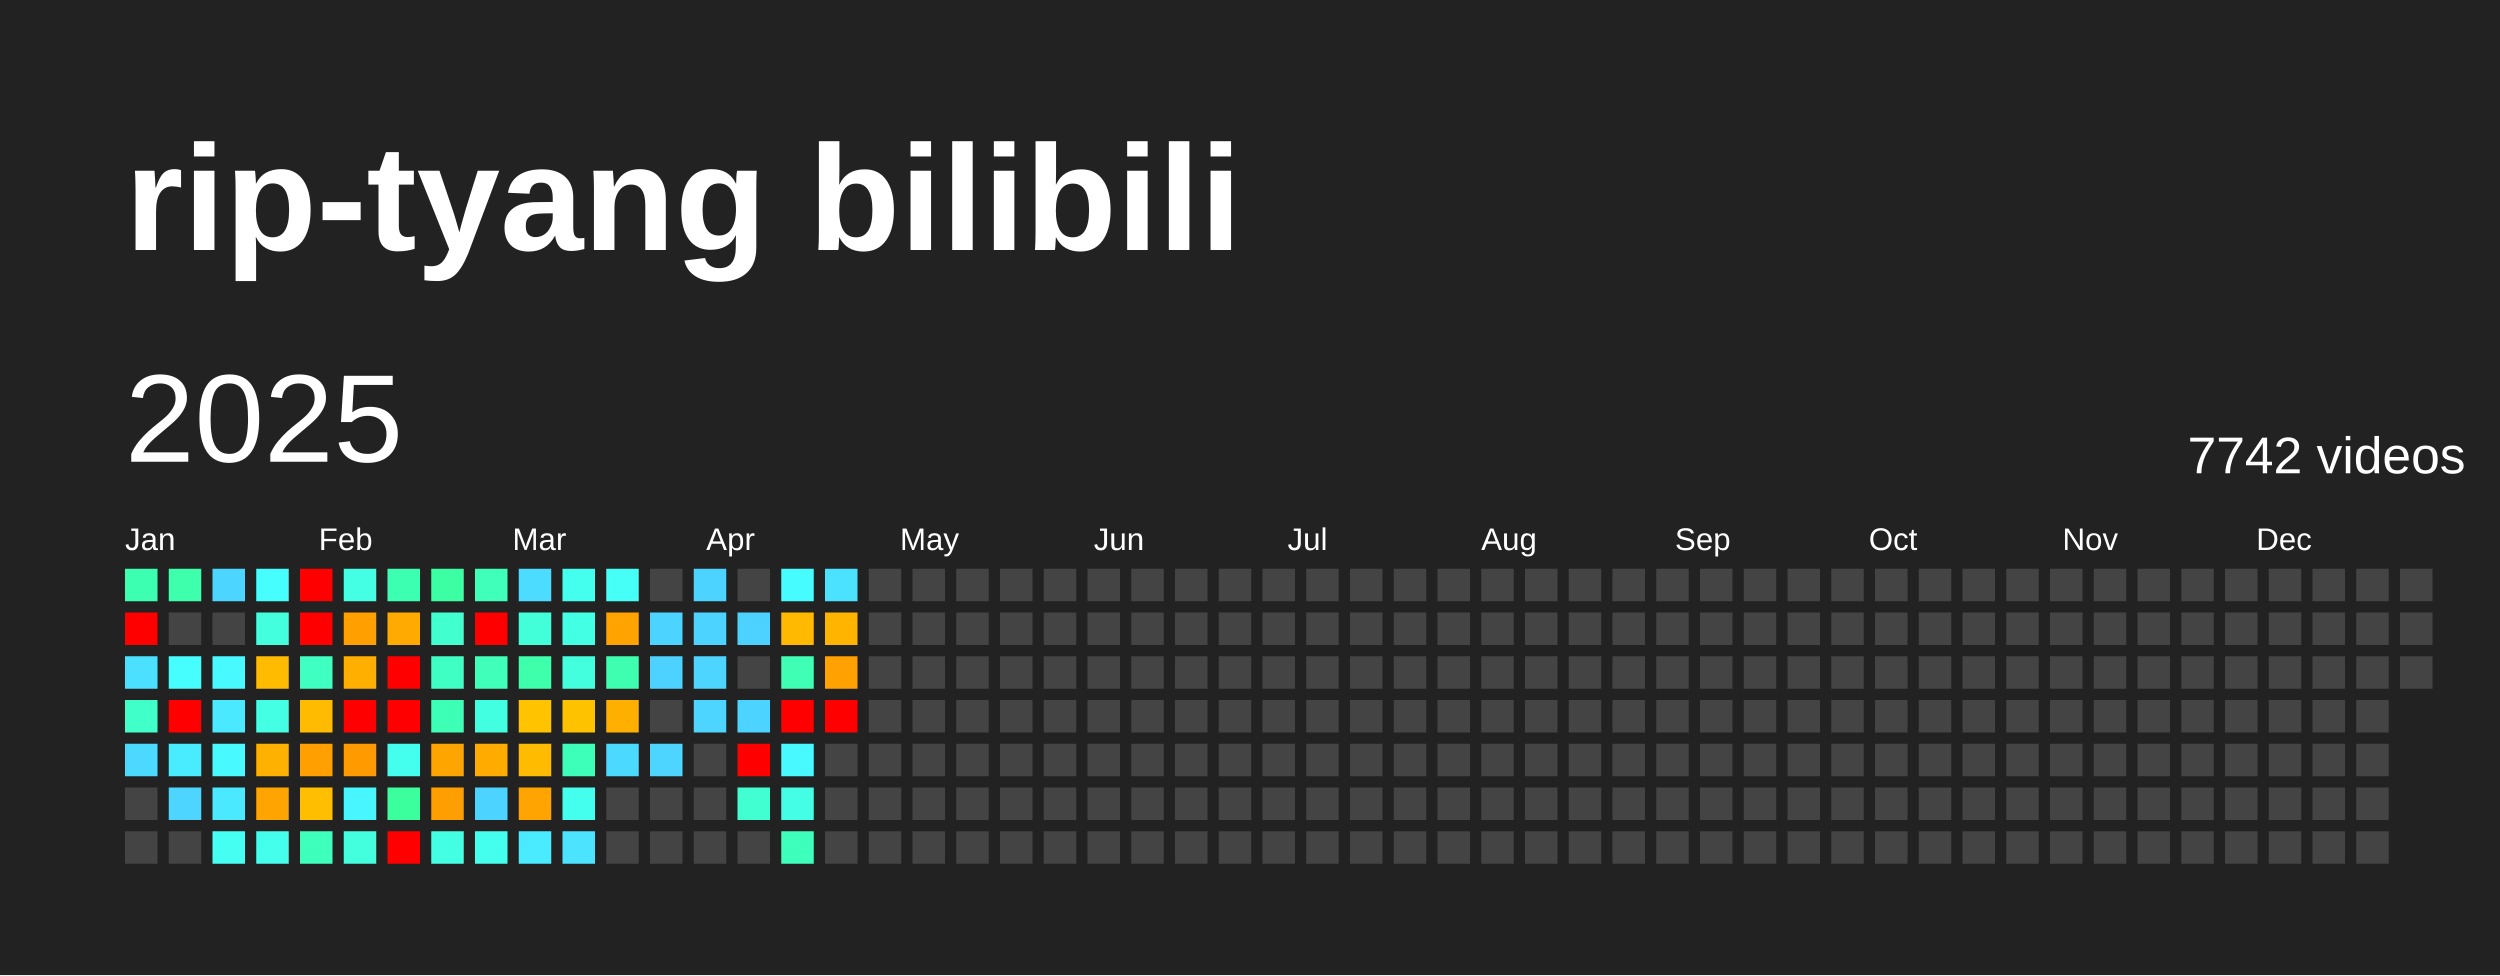
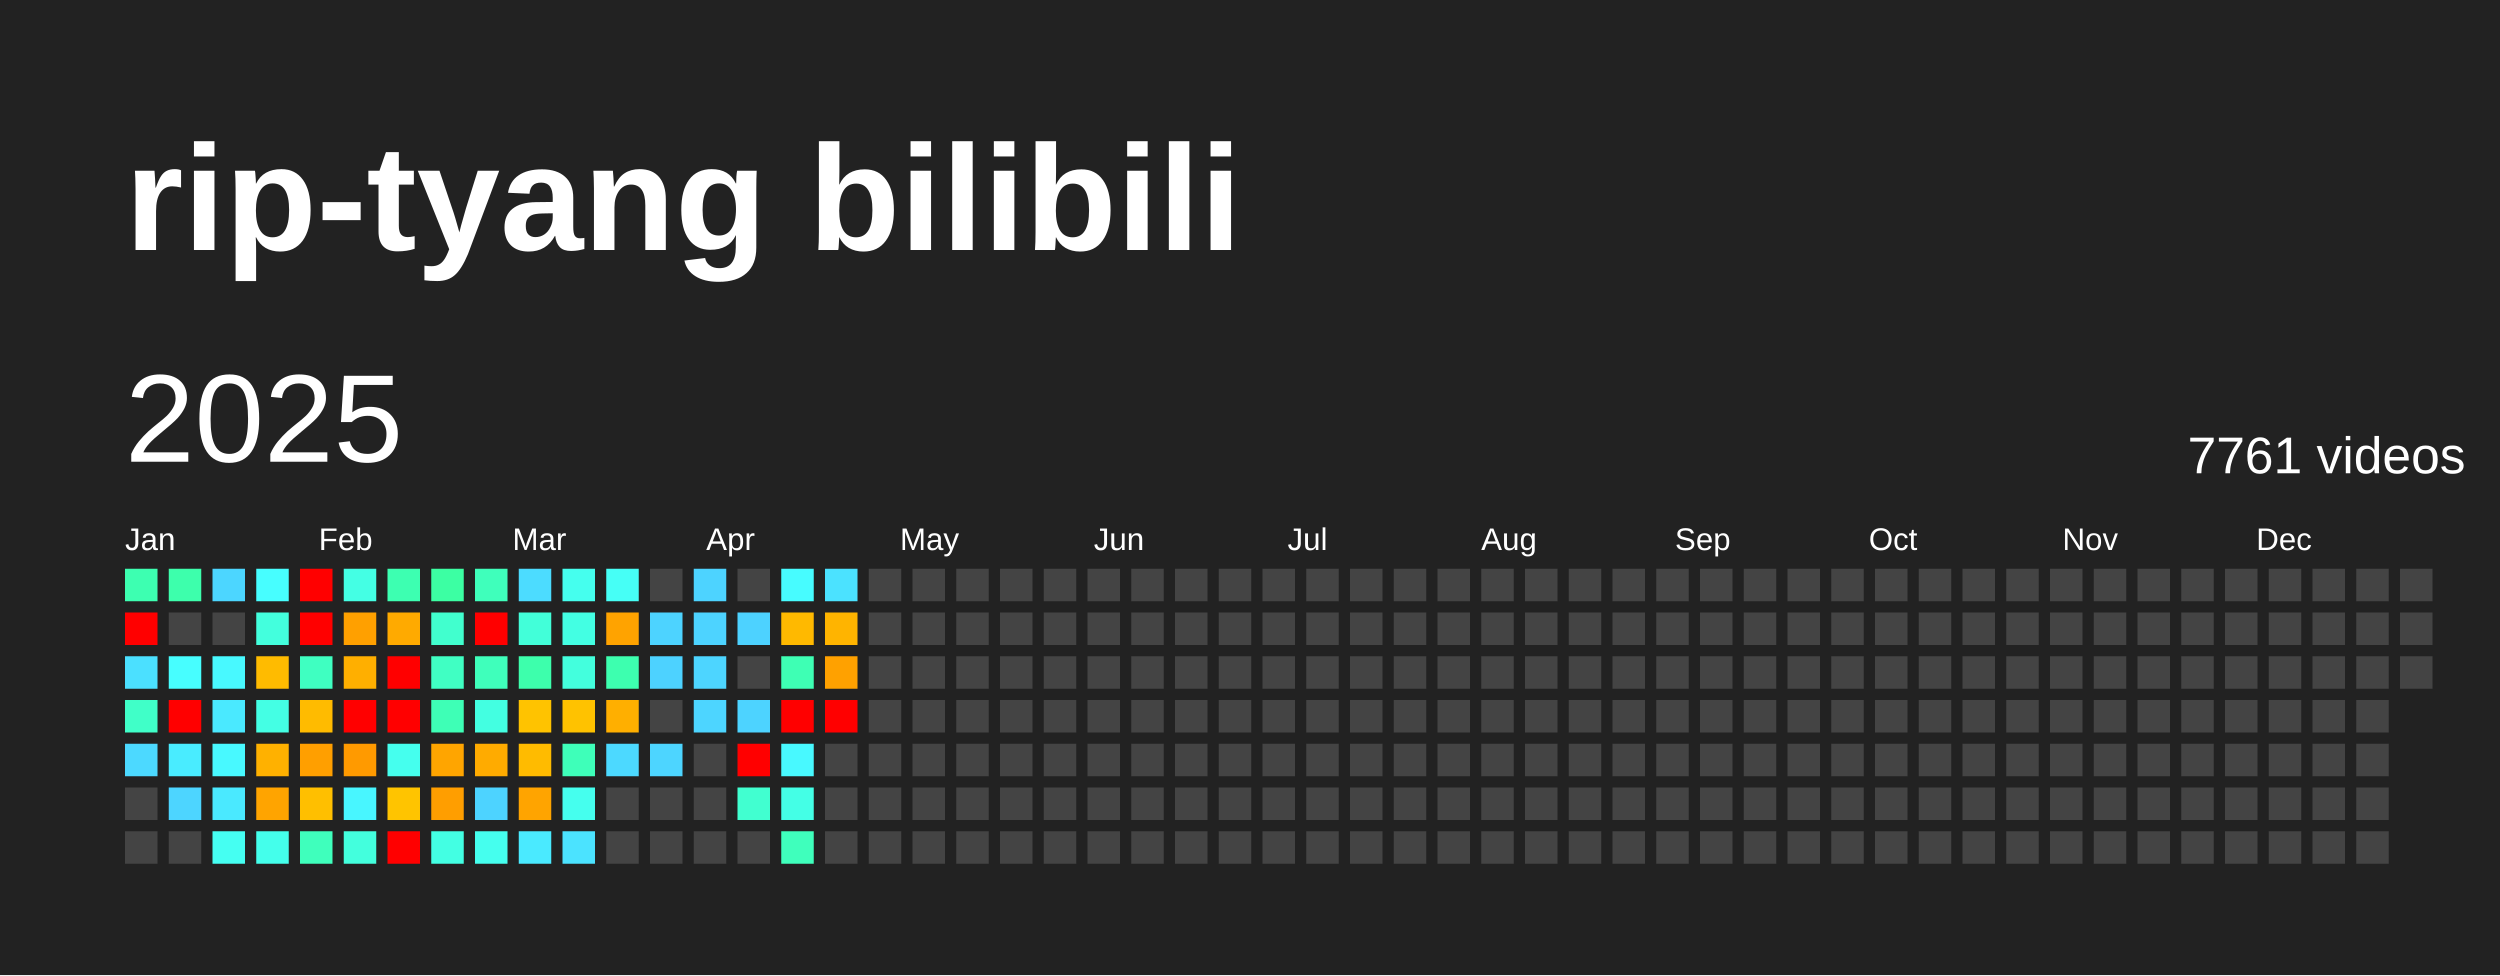
<svg xmlns="http://www.w3.org/2000/svg" baseProfile="full" height="78mm" version="1.1" viewBox="0,0,200,78" width="200mm">
  <defs />
  <rect fill="#222222" height="78" width="200" x="0" y="0" />
  <text fill="#FFFFFF" style="font-size:12px; font-family:Arial; font-weight:bold;" x="10" y="20">rip-tyang bilibili</text>
  <text dominant-baseline="hanging" fill="#FFFFFF" style="font-size:10.0px; font-family:Arial;" x="10" y="30">2025</text>
-   <text dominant-baseline="hanging" fill="#FFFFFF" style="font-size:4.125px; font-family:Arial;" x="175" y="35">7742 videos</text>
+   <text dominant-baseline="hanging" fill="#FFFFFF" style="font-size:4.125px; font-family:Arial;" x="175" y="35">7761 videos</text>
  <text fill="#FFFFFF" style="font-size:2.5px; font-family:Arial" x="10.0" y="44">Jan</text>
  <text fill="#FFFFFF" style="font-size:2.5px; font-family:Arial" x="25.5" y="44">Feb</text>
  <text fill="#FFFFFF" style="font-size:2.5px; font-family:Arial" x="41.0" y="44">Mar</text>
  <text fill="#FFFFFF" style="font-size:2.5px; font-family:Arial" x="56.5" y="44">Apr</text>
  <text fill="#FFFFFF" style="font-size:2.5px; font-family:Arial" x="72.0" y="44">May</text>
  <text fill="#FFFFFF" style="font-size:2.5px; font-family:Arial" x="87.5" y="44">Jun</text>
  <text fill="#FFFFFF" style="font-size:2.5px; font-family:Arial" x="103.0" y="44">Jul</text>
  <text fill="#FFFFFF" style="font-size:2.5px; font-family:Arial" x="118.5" y="44">Aug</text>
  <text fill="#FFFFFF" style="font-size:2.5px; font-family:Arial" x="134.0" y="44">Sep</text>
  <text fill="#FFFFFF" style="font-size:2.5px; font-family:Arial" x="149.5" y="44">Oct</text>
  <text fill="#FFFFFF" style="font-size:2.5px; font-family:Arial" x="165.0" y="44">Nov</text>
  <text fill="#FFFFFF" style="font-size:2.5px; font-family:Arial" x="180.5" y="44">Dec</text>
  <rect fill="#3dffb1" height="2.6" width="2.6" x="10.0" y="45.5" />
  <rect fill="red" height="2.6" width="2.6" x="10.0" y="49.0" />
  <rect fill="#4be0ff" height="2.6" width="2.6" x="10.0" y="52.5" />
  <rect fill="#40ffc8" height="2.6" width="2.6" x="10.0" y="56.0" />
  <rect fill="#4cd9ff" height="2.6" width="2.6" x="10.0" y="59.5" />
  <rect fill="#444444" height="2.6" width="2.6" x="10.0" y="63.0" />
  <rect fill="#444444" height="2.6" width="2.6" x="10.0" y="66.5" />
  <rect fill="#3dffac" height="2.6" width="2.6" x="13.5" y="45.5" />
  <rect fill="#444444" height="2.6" width="2.6" x="13.5" y="49.0" />
  <rect fill="#47feff" height="2.6" width="2.6" x="13.5" y="52.5" />
  <rect fill="red" height="2.6" width="2.6" x="13.5" y="56.0" />
  <rect fill="#49ecff" height="2.6" width="2.6" x="13.5" y="59.5" />
  <rect fill="#4dd5ff" height="2.6" width="2.6" x="13.5" y="63.0" />
  <rect fill="#444444" height="2.6" width="2.6" x="13.5" y="66.5" />
  <rect fill="#4cd6ff" height="2.6" width="2.6" x="17.0" y="45.5" />
  <rect fill="#444444" height="2.6" width="2.6" x="17.0" y="49.0" />
  <rect fill="#48f9ff" height="2.6" width="2.6" x="17.0" y="52.5" />
  <rect fill="#4ae9ff" height="2.6" width="2.6" x="17.0" y="56.0" />
  <rect fill="#48f9ff" height="2.6" width="2.6" x="17.0" y="59.5" />
  <rect fill="#4ae9ff" height="2.6" width="2.6" x="17.0" y="63.0" />
  <rect fill="#45fff2" height="2.6" width="2.6" x="17.0" y="66.5" />
  <rect fill="#47feff" height="2.6" width="2.6" x="20.5" y="45.5" />
  <rect fill="#43ffdd" height="2.6" width="2.6" x="20.5" y="49.0" />
  <rect fill="#ffbb00" height="2.6" width="2.6" x="20.5" y="52.5" />
  <rect fill="#44ffe4" height="2.6" width="2.6" x="20.5" y="56.0" />
  <rect fill="#ffb100" height="2.6" width="2.6" x="20.5" y="59.5" />
  <rect fill="#ffa400" height="2.6" width="2.6" x="20.5" y="63.0" />
  <rect fill="#44ffeb" height="2.6" width="2.6" x="20.5" y="66.5" />
  <rect fill="red" height="2.6" width="2.6" x="24.0" y="45.5" />
  <rect fill="red" height="2.6" width="2.6" x="24.0" y="49.0" />
  <rect fill="#3fffc1" height="2.6" width="2.6" x="24.0" y="52.5" />
  <rect fill="#ffbb00" height="2.6" width="2.6" x="24.0" y="56.0" />
  <rect fill="#ff9f00" height="2.6" width="2.6" x="24.0" y="59.5" />
  <rect fill="#ffbf00" height="2.6" width="2.6" x="24.0" y="63.0" />
  <rect fill="#3fffbc" height="2.6" width="2.6" x="24.0" y="66.5" />
  <rect fill="#44ffe4" height="2.6" width="2.6" x="27.5" y="45.5" />
  <rect fill="#ffa000" height="2.6" width="2.6" x="27.5" y="49.0" />
  <rect fill="#ffaf00" height="2.6" width="2.6" x="27.5" y="52.5" />
  <rect fill="red" height="2.6" width="2.6" x="27.5" y="56.0" />
  <rect fill="#ff9a00" height="2.6" width="2.6" x="27.5" y="59.5" />
  <rect fill="#48f6ff" height="2.6" width="2.6" x="27.5" y="63.0" />
  <rect fill="#43ffdd" height="2.6" width="2.6" x="27.5" y="66.5" />
  <rect fill="#3dffb1" height="2.6" width="2.6" x="31.0" y="45.5" />
  <rect fill="#ffaa00" height="2.6" width="2.6" x="31.0" y="49.0" />
  <rect fill="red" height="2.6" width="2.6" x="31.0" y="52.5" />
  <rect fill="red" height="2.6" width="2.6" x="31.0" y="56.0" />
  <rect fill="#45ffee" height="2.6" width="2.6" x="31.0" y="59.5" />
-   <rect fill="#3bff9c" height="2.6" width="2.6" x="31.0" y="63.0" />
+   <rect fill="#ffc400" height="2.6" width="2.6" x="31.0" y="63.0" />
  <rect fill="red" height="2.6" width="2.6" x="31.0" y="66.5" />
  <rect fill="#3cffa3" height="2.6" width="2.6" x="34.5" y="45.5" />
  <rect fill="#41ffce" height="2.6" width="2.6" x="34.5" y="49.0" />
  <rect fill="#40ffc3" height="2.6" width="2.6" x="34.5" y="52.5" />
  <rect fill="#3effb6" height="2.6" width="2.6" x="34.5" y="56.0" />
  <rect fill="#ffa500" height="2.6" width="2.6" x="34.5" y="59.5" />
  <rect fill="#ff9e00" height="2.6" width="2.6" x="34.5" y="63.0" />
  <rect fill="#43ffe3" height="2.6" width="2.6" x="34.5" y="66.5" />
  <rect fill="#3fffbb" height="2.6" width="2.6" x="38.0" y="45.5" />
  <rect fill="red" height="2.6" width="2.6" x="38.0" y="49.0" />
  <rect fill="#3fffbb" height="2.6" width="2.6" x="38.0" y="52.5" />
  <rect fill="#43ffe1" height="2.6" width="2.6" x="38.0" y="56.0" />
  <rect fill="#ffab00" height="2.6" width="2.6" x="38.0" y="59.5" />
  <rect fill="#4dd3ff" height="2.6" width="2.6" x="38.0" y="63.0" />
  <rect fill="#45ffee" height="2.6" width="2.6" x="38.0" y="66.5" />
  <rect fill="#4cdcff" height="2.6" width="2.6" x="41.5" y="45.5" />
  <rect fill="#42ffd9" height="2.6" width="2.6" x="41.5" y="49.0" />
  <rect fill="#3dffac" height="2.6" width="2.6" x="41.5" y="52.5" />
  <rect fill="#ffc300" height="2.6" width="2.6" x="41.5" y="56.0" />
  <rect fill="#ffbb00" height="2.6" width="2.6" x="41.5" y="59.5" />
  <rect fill="#ffa400" height="2.6" width="2.6" x="41.5" y="63.0" />
  <rect fill="#4aeaff" height="2.6" width="2.6" x="41.5" y="66.5" />
  <rect fill="#45ffee" height="2.6" width="2.6" x="45.0" y="45.5" />
  <rect fill="#43ffe3" height="2.6" width="2.6" x="45.0" y="49.0" />
  <rect fill="#43ffdd" height="2.6" width="2.6" x="45.0" y="52.5" />
  <rect fill="#ffc200" height="2.6" width="2.6" x="45.0" y="56.0" />
  <rect fill="#3effb9" height="2.6" width="2.6" x="45.0" y="59.5" />
  <rect fill="#45ffee" height="2.6" width="2.6" x="45.0" y="63.0" />
  <rect fill="#4be3ff" height="2.6" width="2.6" x="45.0" y="66.5" />
  <rect fill="#46fff6" height="2.6" width="2.6" x="48.5" y="45.5" />
  <rect fill="#ffa300" height="2.6" width="2.6" x="48.5" y="49.0" />
  <rect fill="#3dffaf" height="2.6" width="2.6" x="48.5" y="52.5" />
  <rect fill="#ffaf00" height="2.6" width="2.6" x="48.5" y="56.0" />
  <rect fill="#4cd9ff" height="2.6" width="2.6" x="48.5" y="59.5" />
  <rect fill="#444444" height="2.6" width="2.6" x="48.5" y="63.0" />
  <rect fill="#444444" height="2.6" width="2.6" x="48.5" y="66.5" />
  <rect fill="#444444" height="2.6" width="2.6" x="52.0" y="45.5" />
  <rect fill="#4dd3ff" height="2.6" width="2.6" x="52.0" y="49.0" />
  <rect fill="#4dd2ff" height="2.6" width="2.6" x="52.0" y="52.5" />
  <rect fill="#444444" height="2.6" width="2.6" x="52.0" y="56.0" />
  <rect fill="#4dd5ff" height="2.6" width="2.6" x="52.0" y="59.5" />
  <rect fill="#444444" height="2.6" width="2.6" x="52.0" y="63.0" />
  <rect fill="#444444" height="2.6" width="2.6" x="52.0" y="66.5" />
  <rect fill="#4dd3ff" height="2.6" width="2.6" x="55.5" y="45.5" />
  <rect fill="#4dd3ff" height="2.6" width="2.6" x="55.5" y="49.0" />
  <rect fill="#4dd5ff" height="2.6" width="2.6" x="55.5" y="52.5" />
  <rect fill="#4dd5ff" height="2.6" width="2.6" x="55.5" y="56.0" />
  <rect fill="#444444" height="2.6" width="2.6" x="55.5" y="59.5" />
  <rect fill="#444444" height="2.6" width="2.6" x="55.5" y="63.0" />
  <rect fill="#444444" height="2.6" width="2.6" x="55.5" y="66.5" />
  <rect fill="#444444" height="2.6" width="2.6" x="59.0" y="45.5" />
  <rect fill="#4dd2ff" height="2.6" width="2.6" x="59.0" y="49.0" />
  <rect fill="#444444" height="2.6" width="2.6" x="59.0" y="52.5" />
  <rect fill="#4dd3ff" height="2.6" width="2.6" x="59.0" y="56.0" />
  <rect fill="red" height="2.6" width="2.6" x="59.0" y="59.5" />
  <rect fill="#41ffd0" height="2.6" width="2.6" x="59.0" y="63.0" />
  <rect fill="#444444" height="2.6" width="2.6" x="59.0" y="66.5" />
  <rect fill="#47fcff" height="2.6" width="2.6" x="62.5" y="45.5" />
  <rect fill="#ffb900" height="2.6" width="2.6" x="62.5" y="49.0" />
  <rect fill="#3effb4" height="2.6" width="2.6" x="62.5" y="52.5" />
  <rect fill="red" height="2.6" width="2.6" x="62.5" y="56.0" />
  <rect fill="#48f9ff" height="2.6" width="2.6" x="62.5" y="59.5" />
  <rect fill="#44ffe6" height="2.6" width="2.6" x="62.5" y="63.0" />
  <rect fill="#3fffbc" height="2.6" width="2.6" x="62.5" y="66.5" />
  <rect fill="#4be2ff" height="2.6" width="2.6" x="66.0" y="45.5" />
  <rect fill="#ffb400" height="2.6" width="2.6" x="66.0" y="49.0" />
  <rect fill="#ffa100" height="2.6" width="2.6" x="66.0" y="52.5" />
  <rect fill="red" height="2.6" width="2.6" x="66.0" y="56.0" />
  <rect fill="#444444" height="2.6" width="2.6" x="66.0" y="59.5" />
  <rect fill="#444444" height="2.6" width="2.6" x="66.0" y="63.0" />
  <rect fill="#444444" height="2.6" width="2.6" x="66.0" y="66.5" />
  <rect fill="#444444" height="2.6" width="2.6" x="69.5" y="45.5" />
  <rect fill="#444444" height="2.6" width="2.6" x="69.5" y="49.0" />
  <rect fill="#444444" height="2.6" width="2.6" x="69.5" y="52.5" />
  <rect fill="#444444" height="2.6" width="2.6" x="69.5" y="56.0" />
  <rect fill="#444444" height="2.6" width="2.6" x="69.5" y="59.5" />
  <rect fill="#444444" height="2.6" width="2.6" x="69.5" y="63.0" />
  <rect fill="#444444" height="2.6" width="2.6" x="69.5" y="66.5" />
  <rect fill="#444444" height="2.6" width="2.6" x="73.0" y="45.5" />
  <rect fill="#444444" height="2.6" width="2.6" x="73.0" y="49.0" />
  <rect fill="#444444" height="2.6" width="2.6" x="73.0" y="52.5" />
  <rect fill="#444444" height="2.6" width="2.6" x="73.0" y="56.0" />
  <rect fill="#444444" height="2.6" width="2.6" x="73.0" y="59.5" />
  <rect fill="#444444" height="2.6" width="2.6" x="73.0" y="63.0" />
  <rect fill="#444444" height="2.6" width="2.6" x="73.0" y="66.5" />
  <rect fill="#444444" height="2.6" width="2.6" x="76.5" y="45.5" />
  <rect fill="#444444" height="2.6" width="2.6" x="76.5" y="49.0" />
  <rect fill="#444444" height="2.6" width="2.6" x="76.5" y="52.5" />
  <rect fill="#444444" height="2.6" width="2.6" x="76.5" y="56.0" />
  <rect fill="#444444" height="2.6" width="2.6" x="76.5" y="59.5" />
  <rect fill="#444444" height="2.6" width="2.6" x="76.5" y="63.0" />
  <rect fill="#444444" height="2.6" width="2.6" x="76.5" y="66.5" />
  <rect fill="#444444" height="2.6" width="2.6" x="80.0" y="45.5" />
  <rect fill="#444444" height="2.6" width="2.6" x="80.0" y="49.0" />
  <rect fill="#444444" height="2.6" width="2.6" x="80.0" y="52.5" />
  <rect fill="#444444" height="2.6" width="2.6" x="80.0" y="56.0" />
  <rect fill="#444444" height="2.6" width="2.6" x="80.0" y="59.5" />
  <rect fill="#444444" height="2.6" width="2.6" x="80.0" y="63.0" />
  <rect fill="#444444" height="2.6" width="2.6" x="80.0" y="66.5" />
  <rect fill="#444444" height="2.6" width="2.6" x="83.5" y="45.5" />
  <rect fill="#444444" height="2.6" width="2.6" x="83.5" y="49.0" />
  <rect fill="#444444" height="2.6" width="2.6" x="83.5" y="52.5" />
  <rect fill="#444444" height="2.6" width="2.6" x="83.5" y="56.0" />
  <rect fill="#444444" height="2.6" width="2.6" x="83.5" y="59.5" />
  <rect fill="#444444" height="2.6" width="2.6" x="83.5" y="63.0" />
  <rect fill="#444444" height="2.6" width="2.6" x="83.5" y="66.5" />
  <rect fill="#444444" height="2.6" width="2.6" x="87.0" y="45.5" />
  <rect fill="#444444" height="2.6" width="2.6" x="87.0" y="49.0" />
  <rect fill="#444444" height="2.6" width="2.6" x="87.0" y="52.5" />
  <rect fill="#444444" height="2.6" width="2.6" x="87.0" y="56.0" />
  <rect fill="#444444" height="2.6" width="2.6" x="87.0" y="59.5" />
  <rect fill="#444444" height="2.6" width="2.6" x="87.0" y="63.0" />
  <rect fill="#444444" height="2.6" width="2.6" x="87.0" y="66.5" />
  <rect fill="#444444" height="2.6" width="2.6" x="90.5" y="45.5" />
  <rect fill="#444444" height="2.6" width="2.6" x="90.5" y="49.0" />
  <rect fill="#444444" height="2.6" width="2.6" x="90.5" y="52.5" />
  <rect fill="#444444" height="2.6" width="2.6" x="90.5" y="56.0" />
  <rect fill="#444444" height="2.6" width="2.6" x="90.5" y="59.5" />
  <rect fill="#444444" height="2.6" width="2.6" x="90.5" y="63.0" />
  <rect fill="#444444" height="2.6" width="2.6" x="90.5" y="66.5" />
  <rect fill="#444444" height="2.6" width="2.6" x="94.0" y="45.5" />
  <rect fill="#444444" height="2.6" width="2.6" x="94.0" y="49.0" />
  <rect fill="#444444" height="2.6" width="2.6" x="94.0" y="52.5" />
  <rect fill="#444444" height="2.6" width="2.6" x="94.0" y="56.0" />
  <rect fill="#444444" height="2.6" width="2.6" x="94.0" y="59.5" />
  <rect fill="#444444" height="2.6" width="2.6" x="94.0" y="63.0" />
  <rect fill="#444444" height="2.6" width="2.6" x="94.0" y="66.5" />
  <rect fill="#444444" height="2.6" width="2.6" x="97.5" y="45.5" />
  <rect fill="#444444" height="2.6" width="2.6" x="97.5" y="49.0" />
  <rect fill="#444444" height="2.6" width="2.6" x="97.5" y="52.5" />
  <rect fill="#444444" height="2.6" width="2.6" x="97.5" y="56.0" />
  <rect fill="#444444" height="2.6" width="2.6" x="97.5" y="59.5" />
  <rect fill="#444444" height="2.6" width="2.6" x="97.5" y="63.0" />
  <rect fill="#444444" height="2.6" width="2.6" x="97.5" y="66.5" />
  <rect fill="#444444" height="2.6" width="2.6" x="101.0" y="45.5" />
  <rect fill="#444444" height="2.6" width="2.6" x="101.0" y="49.0" />
  <rect fill="#444444" height="2.6" width="2.6" x="101.0" y="52.5" />
  <rect fill="#444444" height="2.6" width="2.6" x="101.0" y="56.0" />
  <rect fill="#444444" height="2.6" width="2.6" x="101.0" y="59.5" />
  <rect fill="#444444" height="2.6" width="2.6" x="101.0" y="63.0" />
  <rect fill="#444444" height="2.6" width="2.6" x="101.0" y="66.5" />
  <rect fill="#444444" height="2.6" width="2.6" x="104.5" y="45.5" />
  <rect fill="#444444" height="2.6" width="2.6" x="104.5" y="49.0" />
  <rect fill="#444444" height="2.6" width="2.6" x="104.5" y="52.5" />
  <rect fill="#444444" height="2.6" width="2.6" x="104.5" y="56.0" />
  <rect fill="#444444" height="2.6" width="2.6" x="104.5" y="59.5" />
  <rect fill="#444444" height="2.6" width="2.6" x="104.5" y="63.0" />
  <rect fill="#444444" height="2.6" width="2.6" x="104.5" y="66.5" />
  <rect fill="#444444" height="2.6" width="2.6" x="108.0" y="45.5" />
  <rect fill="#444444" height="2.6" width="2.6" x="108.0" y="49.0" />
  <rect fill="#444444" height="2.6" width="2.6" x="108.0" y="52.5" />
  <rect fill="#444444" height="2.6" width="2.6" x="108.0" y="56.0" />
  <rect fill="#444444" height="2.6" width="2.6" x="108.0" y="59.5" />
  <rect fill="#444444" height="2.6" width="2.6" x="108.0" y="63.0" />
  <rect fill="#444444" height="2.6" width="2.6" x="108.0" y="66.5" />
  <rect fill="#444444" height="2.6" width="2.6" x="111.5" y="45.5" />
  <rect fill="#444444" height="2.6" width="2.6" x="111.5" y="49.0" />
  <rect fill="#444444" height="2.6" width="2.6" x="111.5" y="52.5" />
  <rect fill="#444444" height="2.6" width="2.6" x="111.5" y="56.0" />
  <rect fill="#444444" height="2.6" width="2.6" x="111.5" y="59.5" />
  <rect fill="#444444" height="2.6" width="2.6" x="111.5" y="63.0" />
  <rect fill="#444444" height="2.6" width="2.6" x="111.5" y="66.5" />
  <rect fill="#444444" height="2.6" width="2.6" x="115.0" y="45.5" />
  <rect fill="#444444" height="2.6" width="2.6" x="115.0" y="49.0" />
  <rect fill="#444444" height="2.6" width="2.6" x="115.0" y="52.5" />
  <rect fill="#444444" height="2.6" width="2.6" x="115.0" y="56.0" />
  <rect fill="#444444" height="2.6" width="2.6" x="115.0" y="59.5" />
  <rect fill="#444444" height="2.6" width="2.6" x="115.0" y="63.0" />
  <rect fill="#444444" height="2.6" width="2.6" x="115.0" y="66.5" />
  <rect fill="#444444" height="2.6" width="2.6" x="118.5" y="45.5" />
  <rect fill="#444444" height="2.6" width="2.6" x="118.5" y="49.0" />
  <rect fill="#444444" height="2.6" width="2.6" x="118.5" y="52.5" />
  <rect fill="#444444" height="2.6" width="2.6" x="118.5" y="56.0" />
  <rect fill="#444444" height="2.6" width="2.6" x="118.5" y="59.5" />
  <rect fill="#444444" height="2.6" width="2.6" x="118.5" y="63.0" />
  <rect fill="#444444" height="2.6" width="2.6" x="118.5" y="66.5" />
  <rect fill="#444444" height="2.6" width="2.6" x="122.0" y="45.5" />
  <rect fill="#444444" height="2.6" width="2.6" x="122.0" y="49.0" />
  <rect fill="#444444" height="2.6" width="2.6" x="122.0" y="52.5" />
  <rect fill="#444444" height="2.6" width="2.6" x="122.0" y="56.0" />
  <rect fill="#444444" height="2.6" width="2.6" x="122.0" y="59.5" />
  <rect fill="#444444" height="2.6" width="2.6" x="122.0" y="63.0" />
  <rect fill="#444444" height="2.6" width="2.6" x="122.0" y="66.5" />
  <rect fill="#444444" height="2.6" width="2.6" x="125.5" y="45.5" />
  <rect fill="#444444" height="2.6" width="2.6" x="125.5" y="49.0" />
  <rect fill="#444444" height="2.6" width="2.6" x="125.5" y="52.5" />
  <rect fill="#444444" height="2.6" width="2.6" x="125.5" y="56.0" />
  <rect fill="#444444" height="2.6" width="2.6" x="125.5" y="59.5" />
  <rect fill="#444444" height="2.6" width="2.6" x="125.5" y="63.0" />
  <rect fill="#444444" height="2.6" width="2.6" x="125.5" y="66.5" />
  <rect fill="#444444" height="2.6" width="2.6" x="129.0" y="45.5" />
  <rect fill="#444444" height="2.6" width="2.6" x="129.0" y="49.0" />
  <rect fill="#444444" height="2.6" width="2.6" x="129.0" y="52.5" />
  <rect fill="#444444" height="2.6" width="2.6" x="129.0" y="56.0" />
  <rect fill="#444444" height="2.6" width="2.6" x="129.0" y="59.5" />
  <rect fill="#444444" height="2.6" width="2.6" x="129.0" y="63.0" />
  <rect fill="#444444" height="2.6" width="2.6" x="129.0" y="66.5" />
  <rect fill="#444444" height="2.6" width="2.6" x="132.5" y="45.5" />
  <rect fill="#444444" height="2.6" width="2.6" x="132.5" y="49.0" />
  <rect fill="#444444" height="2.6" width="2.6" x="132.5" y="52.5" />
  <rect fill="#444444" height="2.6" width="2.6" x="132.5" y="56.0" />
  <rect fill="#444444" height="2.6" width="2.6" x="132.5" y="59.5" />
  <rect fill="#444444" height="2.6" width="2.6" x="132.5" y="63.0" />
  <rect fill="#444444" height="2.6" width="2.6" x="132.5" y="66.5" />
  <rect fill="#444444" height="2.6" width="2.6" x="136.0" y="45.5" />
  <rect fill="#444444" height="2.6" width="2.6" x="136.0" y="49.0" />
  <rect fill="#444444" height="2.6" width="2.6" x="136.0" y="52.5" />
  <rect fill="#444444" height="2.6" width="2.6" x="136.0" y="56.0" />
  <rect fill="#444444" height="2.6" width="2.6" x="136.0" y="59.5" />
  <rect fill="#444444" height="2.6" width="2.6" x="136.0" y="63.0" />
  <rect fill="#444444" height="2.6" width="2.6" x="136.0" y="66.5" />
  <rect fill="#444444" height="2.6" width="2.6" x="139.5" y="45.5" />
  <rect fill="#444444" height="2.6" width="2.6" x="139.5" y="49.0" />
  <rect fill="#444444" height="2.6" width="2.6" x="139.5" y="52.5" />
  <rect fill="#444444" height="2.6" width="2.6" x="139.5" y="56.0" />
  <rect fill="#444444" height="2.6" width="2.6" x="139.5" y="59.5" />
  <rect fill="#444444" height="2.6" width="2.6" x="139.5" y="63.0" />
  <rect fill="#444444" height="2.6" width="2.6" x="139.5" y="66.5" />
  <rect fill="#444444" height="2.6" width="2.6" x="143.0" y="45.5" />
  <rect fill="#444444" height="2.6" width="2.6" x="143.0" y="49.0" />
  <rect fill="#444444" height="2.6" width="2.6" x="143.0" y="52.5" />
  <rect fill="#444444" height="2.6" width="2.6" x="143.0" y="56.0" />
  <rect fill="#444444" height="2.6" width="2.6" x="143.0" y="59.5" />
  <rect fill="#444444" height="2.6" width="2.6" x="143.0" y="63.0" />
  <rect fill="#444444" height="2.6" width="2.6" x="143.0" y="66.5" />
  <rect fill="#444444" height="2.6" width="2.6" x="146.5" y="45.5" />
  <rect fill="#444444" height="2.6" width="2.6" x="146.5" y="49.0" />
  <rect fill="#444444" height="2.6" width="2.6" x="146.5" y="52.5" />
  <rect fill="#444444" height="2.6" width="2.6" x="146.5" y="56.0" />
  <rect fill="#444444" height="2.6" width="2.6" x="146.5" y="59.5" />
  <rect fill="#444444" height="2.6" width="2.6" x="146.5" y="63.0" />
  <rect fill="#444444" height="2.6" width="2.6" x="146.5" y="66.5" />
  <rect fill="#444444" height="2.6" width="2.6" x="150.0" y="45.5" />
  <rect fill="#444444" height="2.6" width="2.6" x="150.0" y="49.0" />
  <rect fill="#444444" height="2.6" width="2.6" x="150.0" y="52.5" />
  <rect fill="#444444" height="2.6" width="2.6" x="150.0" y="56.0" />
  <rect fill="#444444" height="2.6" width="2.6" x="150.0" y="59.5" />
  <rect fill="#444444" height="2.6" width="2.6" x="150.0" y="63.0" />
  <rect fill="#444444" height="2.6" width="2.6" x="150.0" y="66.5" />
  <rect fill="#444444" height="2.6" width="2.6" x="153.5" y="45.5" />
  <rect fill="#444444" height="2.6" width="2.6" x="153.5" y="49.0" />
  <rect fill="#444444" height="2.6" width="2.6" x="153.5" y="52.5" />
  <rect fill="#444444" height="2.6" width="2.6" x="153.5" y="56.0" />
  <rect fill="#444444" height="2.6" width="2.6" x="153.5" y="59.5" />
  <rect fill="#444444" height="2.6" width="2.6" x="153.5" y="63.0" />
  <rect fill="#444444" height="2.6" width="2.6" x="153.5" y="66.5" />
  <rect fill="#444444" height="2.6" width="2.6" x="157.0" y="45.5" />
  <rect fill="#444444" height="2.6" width="2.6" x="157.0" y="49.0" />
  <rect fill="#444444" height="2.6" width="2.6" x="157.0" y="52.5" />
  <rect fill="#444444" height="2.6" width="2.6" x="157.0" y="56.0" />
  <rect fill="#444444" height="2.6" width="2.6" x="157.0" y="59.5" />
  <rect fill="#444444" height="2.6" width="2.6" x="157.0" y="63.0" />
  <rect fill="#444444" height="2.6" width="2.6" x="157.0" y="66.5" />
  <rect fill="#444444" height="2.6" width="2.6" x="160.5" y="45.5" />
  <rect fill="#444444" height="2.6" width="2.6" x="160.5" y="49.0" />
  <rect fill="#444444" height="2.6" width="2.6" x="160.5" y="52.5" />
  <rect fill="#444444" height="2.6" width="2.6" x="160.5" y="56.0" />
  <rect fill="#444444" height="2.6" width="2.6" x="160.5" y="59.5" />
  <rect fill="#444444" height="2.6" width="2.6" x="160.5" y="63.0" />
  <rect fill="#444444" height="2.6" width="2.6" x="160.5" y="66.5" />
  <rect fill="#444444" height="2.6" width="2.6" x="164.0" y="45.5" />
  <rect fill="#444444" height="2.6" width="2.6" x="164.0" y="49.0" />
  <rect fill="#444444" height="2.6" width="2.6" x="164.0" y="52.5" />
  <rect fill="#444444" height="2.6" width="2.6" x="164.0" y="56.0" />
  <rect fill="#444444" height="2.6" width="2.6" x="164.0" y="59.5" />
  <rect fill="#444444" height="2.6" width="2.6" x="164.0" y="63.0" />
  <rect fill="#444444" height="2.6" width="2.6" x="164.0" y="66.5" />
  <rect fill="#444444" height="2.6" width="2.6" x="167.5" y="45.5" />
  <rect fill="#444444" height="2.6" width="2.6" x="167.5" y="49.0" />
  <rect fill="#444444" height="2.6" width="2.6" x="167.5" y="52.5" />
  <rect fill="#444444" height="2.6" width="2.6" x="167.5" y="56.0" />
  <rect fill="#444444" height="2.6" width="2.6" x="167.5" y="59.5" />
  <rect fill="#444444" height="2.6" width="2.6" x="167.5" y="63.0" />
  <rect fill="#444444" height="2.6" width="2.6" x="167.5" y="66.5" />
  <rect fill="#444444" height="2.6" width="2.6" x="171.0" y="45.5" />
  <rect fill="#444444" height="2.6" width="2.6" x="171.0" y="49.0" />
  <rect fill="#444444" height="2.6" width="2.6" x="171.0" y="52.5" />
  <rect fill="#444444" height="2.6" width="2.6" x="171.0" y="56.0" />
  <rect fill="#444444" height="2.6" width="2.6" x="171.0" y="59.5" />
  <rect fill="#444444" height="2.6" width="2.6" x="171.0" y="63.0" />
  <rect fill="#444444" height="2.6" width="2.6" x="171.0" y="66.5" />
  <rect fill="#444444" height="2.6" width="2.6" x="174.5" y="45.5" />
  <rect fill="#444444" height="2.6" width="2.6" x="174.5" y="49.0" />
  <rect fill="#444444" height="2.6" width="2.6" x="174.5" y="52.5" />
  <rect fill="#444444" height="2.6" width="2.6" x="174.5" y="56.0" />
  <rect fill="#444444" height="2.6" width="2.6" x="174.5" y="59.5" />
  <rect fill="#444444" height="2.6" width="2.6" x="174.5" y="63.0" />
  <rect fill="#444444" height="2.6" width="2.6" x="174.5" y="66.5" />
  <rect fill="#444444" height="2.6" width="2.6" x="178.0" y="45.5" />
  <rect fill="#444444" height="2.6" width="2.6" x="178.0" y="49.0" />
  <rect fill="#444444" height="2.6" width="2.6" x="178.0" y="52.5" />
  <rect fill="#444444" height="2.6" width="2.6" x="178.0" y="56.0" />
  <rect fill="#444444" height="2.6" width="2.6" x="178.0" y="59.5" />
  <rect fill="#444444" height="2.6" width="2.6" x="178.0" y="63.0" />
  <rect fill="#444444" height="2.6" width="2.6" x="178.0" y="66.5" />
  <rect fill="#444444" height="2.6" width="2.6" x="181.5" y="45.5" />
  <rect fill="#444444" height="2.6" width="2.6" x="181.5" y="49.0" />
  <rect fill="#444444" height="2.6" width="2.6" x="181.5" y="52.5" />
  <rect fill="#444444" height="2.6" width="2.6" x="181.5" y="56.0" />
  <rect fill="#444444" height="2.6" width="2.6" x="181.5" y="59.5" />
  <rect fill="#444444" height="2.6" width="2.6" x="181.5" y="63.0" />
  <rect fill="#444444" height="2.6" width="2.6" x="181.5" y="66.5" />
  <rect fill="#444444" height="2.6" width="2.6" x="185.0" y="45.5" />
  <rect fill="#444444" height="2.6" width="2.6" x="185.0" y="49.0" />
  <rect fill="#444444" height="2.6" width="2.6" x="185.0" y="52.5" />
  <rect fill="#444444" height="2.6" width="2.6" x="185.0" y="56.0" />
  <rect fill="#444444" height="2.6" width="2.6" x="185.0" y="59.5" />
  <rect fill="#444444" height="2.6" width="2.6" x="185.0" y="63.0" />
  <rect fill="#444444" height="2.6" width="2.6" x="185.0" y="66.5" />
  <rect fill="#444444" height="2.6" width="2.6" x="188.5" y="45.5" />
  <rect fill="#444444" height="2.6" width="2.6" x="188.5" y="49.0" />
  <rect fill="#444444" height="2.6" width="2.6" x="188.5" y="52.5" />
  <rect fill="#444444" height="2.6" width="2.6" x="188.5" y="56.0" />
  <rect fill="#444444" height="2.6" width="2.6" x="188.5" y="59.5" />
  <rect fill="#444444" height="2.6" width="2.6" x="188.5" y="63.0" />
  <rect fill="#444444" height="2.6" width="2.6" x="188.5" y="66.5" />
  <rect fill="#444444" height="2.6" width="2.6" x="192.0" y="45.5" />
  <rect fill="#444444" height="2.6" width="2.6" x="192.0" y="49.0" />
  <rect fill="#444444" height="2.6" width="2.6" x="192.0" y="52.5" />
</svg>
